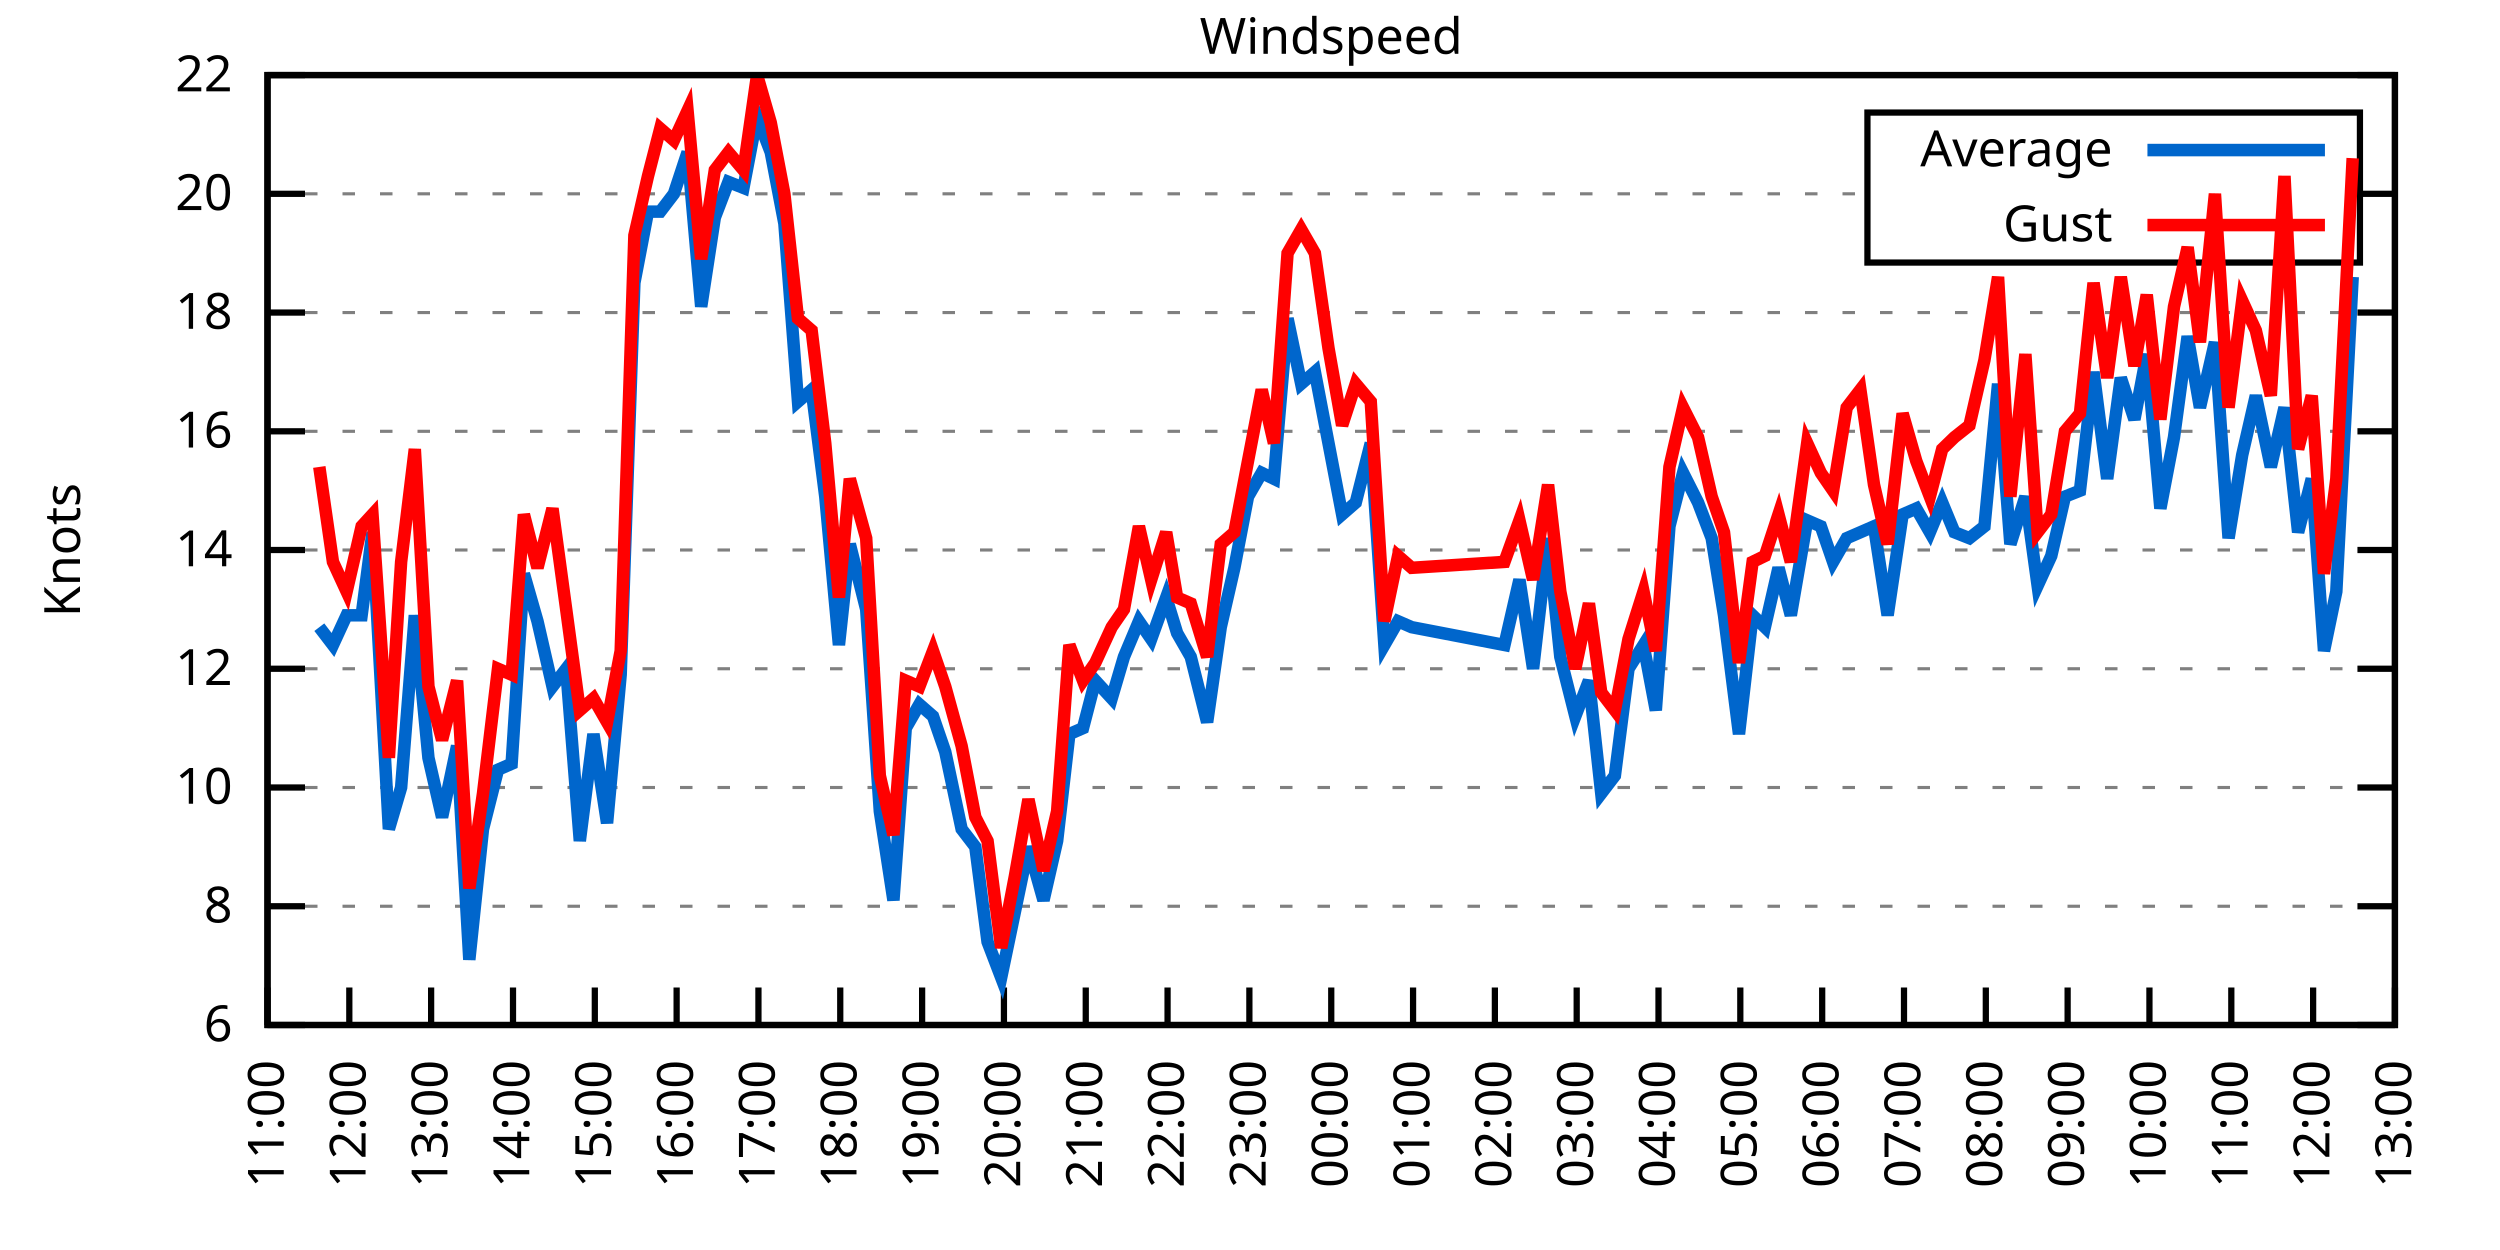
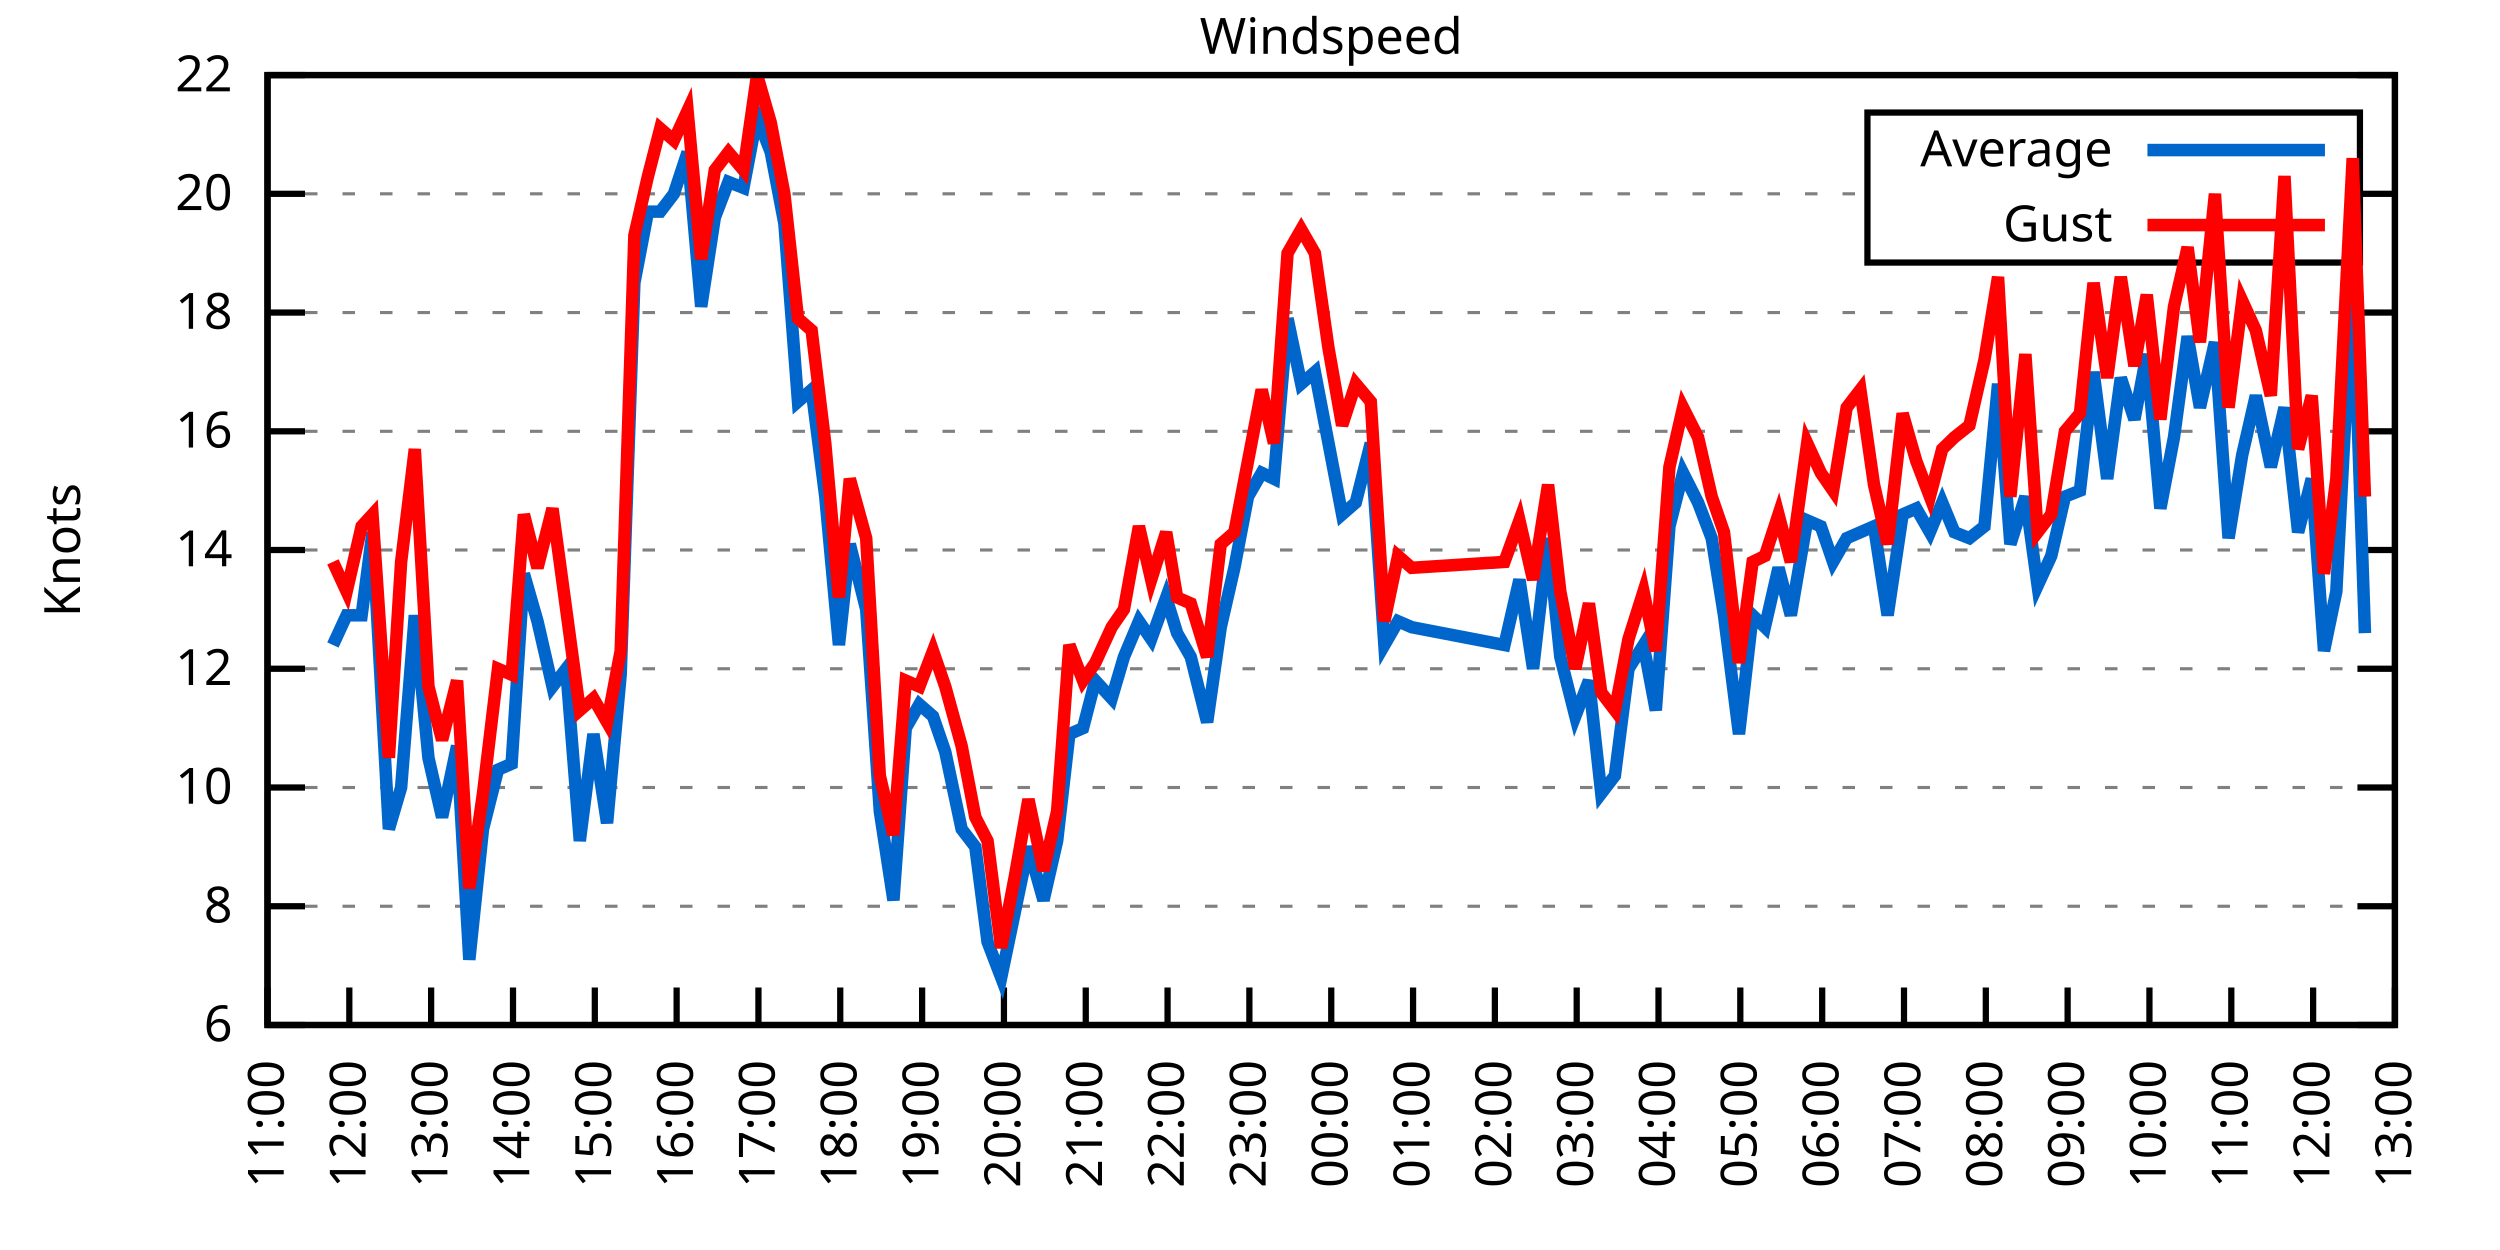
<svg xmlns="http://www.w3.org/2000/svg" xmlns:xlink="http://www.w3.org/1999/xlink" width="400" height="200" viewBox="0 0 400 200">
  <g id="gnuplot_canvas">
    <rect x="0" y="0" width="400" height="200" fill="none" />
    <defs>
      <circle id="gpDot" r="0.5" stroke-width="0.5" stroke="currentColor" />
      <path id="gpPt0" stroke-width="0.333" stroke="currentColor" d="M-1,0 h2 M0,-1 v2" />
      <path id="gpPt1" stroke-width="0.333" stroke="currentColor" d="M-1,-1 L1,1 M1,-1 L-1,1" />
      <path id="gpPt2" stroke-width="0.333" stroke="currentColor" d="M-1,0 L1,0 M0,-1 L0,1 M-1,-1 L1,1 M-1,1 L1,-1" />
      <rect id="gpPt3" stroke-width="0.333" stroke="currentColor" x="-1" y="-1" width="2" height="2" />
      <rect id="gpPt4" stroke-width="0.333" stroke="currentColor" fill="currentColor" x="-1" y="-1" width="2" height="2" />
      <circle id="gpPt5" stroke-width="0.333" stroke="currentColor" cx="0" cy="0" r="1" />
      <use xlink:href="#gpPt5" id="gpPt6" fill="currentColor" stroke="none" />
      <path id="gpPt7" stroke-width="0.333" stroke="currentColor" d="M0,-1.33 L-1.33,0.67 L1.33,0.67 z" />
      <use xlink:href="#gpPt7" id="gpPt8" fill="currentColor" stroke="none" />
      <use xlink:href="#gpPt7" id="gpPt9" stroke="currentColor" transform="rotate(180)" />
      <use xlink:href="#gpPt9" id="gpPt10" fill="currentColor" stroke="none" />
      <use xlink:href="#gpPt3" id="gpPt11" stroke="currentColor" transform="rotate(45)" />
      <use xlink:href="#gpPt11" id="gpPt12" fill="currentColor" stroke="none" />
      <path id="gpPt13" stroke-width="0.333" stroke="currentColor" d="M0,1.330 L1.265,0.411 L0.782,-1.067 L-0.782,-1.076 L-1.265,0.411 z" />
      <use xlink:href="#gpPt13" id="gpPt14" fill="currentColor" stroke="none" />
      <filter id="textbox" filterUnits="objectBoundingBox" x="0" y="0" height="1" width="1">
        <feFlood flood-color="white" flood-opacity="1" result="bgnd" />
        <feComposite in="SourceGraphic" in2="bgnd" operator="atop" />
      </filter>
      <filter id="greybox" filterUnits="objectBoundingBox" x="0" y="0" height="1" width="1">
        <feFlood flood-color="lightgrey" flood-opacity="1" result="grey" />
        <feComposite in="SourceGraphic" in2="grey" operator="atop" />
      </filter>
    </defs>
    <g fill="none" color="white" stroke="currentColor" stroke-width="1.00" stroke-linecap="butt" stroke-linejoin="miter">
</g>
    <g fill="none" color="black" stroke="currentColor" stroke-width="1.00" stroke-linecap="butt" stroke-linejoin="miter">
      <g stroke="none" shape-rendering="crispEdges">
        <polygon fill="rgb(255, 255, 255)" points="42.80,164.00 383.18,164.00 383.18,12.02 42.80,12.02 " />
      </g>
    </g>
    <g fill="none" color="black" stroke="currentColor" stroke-width="1.00" stroke-linecap="butt" stroke-linejoin="miter">
</g>
    <g fill="none" color="black" stroke="black" stroke-width="0.50" stroke-linecap="butt" stroke-linejoin="miter">
</g>
    <g fill="none" color="gray" stroke="currentColor" stroke-width="0.50" stroke-linecap="butt" stroke-linejoin="miter">
      <path stroke="gray" stroke-dasharray="2,4" class="gridline" d="M42.80,164.00 L383.19,164.00  " />
    </g>
    <g fill="none" color="gray" stroke="gray" stroke-width="1.00" stroke-linecap="butt" stroke-linejoin="miter">
</g>
    <g fill="none" color="black" stroke="currentColor" stroke-width="1.00" stroke-linecap="butt" stroke-linejoin="miter">
      <path stroke="black" d="M42.80,164.00 L48.80,164.00 M383.19,164.00 L377.19,164.00  " />
      <g transform="translate(37.20,166.60)" stroke="none" fill="black" font-family="Sans" font-size="8.00" text-anchor="end">
        <text>
          <tspan font-family="Sans"> 6</tspan>
        </text>
      </g>
    </g>
    <g fill="none" color="black" stroke="currentColor" stroke-width="1.00" stroke-linecap="butt" stroke-linejoin="miter">
</g>
    <g fill="none" color="black" stroke="black" stroke-width="0.50" stroke-linecap="butt" stroke-linejoin="miter">
</g>
    <g fill="none" color="gray" stroke="currentColor" stroke-width="0.50" stroke-linecap="butt" stroke-linejoin="miter">
      <path stroke="gray" stroke-dasharray="2,4" class="gridline" d="M42.80,145.00 L383.19,145.00  " />
    </g>
    <g fill="none" color="gray" stroke="gray" stroke-width="1.00" stroke-linecap="butt" stroke-linejoin="miter">
</g>
    <g fill="none" color="black" stroke="currentColor" stroke-width="1.00" stroke-linecap="butt" stroke-linejoin="miter">
      <path stroke="black" d="M42.80,145.00 L48.80,145.00 M383.19,145.00 L377.19,145.00  " />
      <g transform="translate(37.20,147.60)" stroke="none" fill="black" font-family="Sans" font-size="8.00" text-anchor="end">
        <text>
          <tspan font-family="Sans"> 8</tspan>
        </text>
      </g>
    </g>
    <g fill="none" color="black" stroke="currentColor" stroke-width="1.00" stroke-linecap="butt" stroke-linejoin="miter">
</g>
    <g fill="none" color="black" stroke="black" stroke-width="0.50" stroke-linecap="butt" stroke-linejoin="miter">
</g>
    <g fill="none" color="gray" stroke="currentColor" stroke-width="0.50" stroke-linecap="butt" stroke-linejoin="miter">
      <path stroke="gray" stroke-dasharray="2,4" class="gridline" d="M42.80,126.00 L383.19,126.00  " />
    </g>
    <g fill="none" color="gray" stroke="gray" stroke-width="1.00" stroke-linecap="butt" stroke-linejoin="miter">
</g>
    <g fill="none" color="black" stroke="currentColor" stroke-width="1.00" stroke-linecap="butt" stroke-linejoin="miter">
      <path stroke="black" d="M42.80,126.00 L48.80,126.00 M383.19,126.00 L377.19,126.00  " />
      <g transform="translate(37.20,128.60)" stroke="none" fill="black" font-family="Sans" font-size="8.00" text-anchor="end">
        <text>
          <tspan font-family="Sans"> 10</tspan>
        </text>
      </g>
    </g>
    <g fill="none" color="black" stroke="currentColor" stroke-width="1.00" stroke-linecap="butt" stroke-linejoin="miter">
</g>
    <g fill="none" color="black" stroke="black" stroke-width="0.50" stroke-linecap="butt" stroke-linejoin="miter">
</g>
    <g fill="none" color="gray" stroke="currentColor" stroke-width="0.50" stroke-linecap="butt" stroke-linejoin="miter">
      <path stroke="gray" stroke-dasharray="2,4" class="gridline" d="M42.80,107.00 L383.19,107.00  " />
    </g>
    <g fill="none" color="gray" stroke="gray" stroke-width="1.00" stroke-linecap="butt" stroke-linejoin="miter">
</g>
    <g fill="none" color="black" stroke="currentColor" stroke-width="1.00" stroke-linecap="butt" stroke-linejoin="miter">
      <path stroke="black" d="M42.80,107.00 L48.80,107.00 M383.19,107.00 L377.19,107.00  " />
      <g transform="translate(37.20,109.60)" stroke="none" fill="black" font-family="Sans" font-size="8.00" text-anchor="end">
        <text>
          <tspan font-family="Sans"> 12</tspan>
        </text>
      </g>
    </g>
    <g fill="none" color="black" stroke="currentColor" stroke-width="1.00" stroke-linecap="butt" stroke-linejoin="miter">
</g>
    <g fill="none" color="black" stroke="black" stroke-width="0.50" stroke-linecap="butt" stroke-linejoin="miter">
</g>
    <g fill="none" color="gray" stroke="currentColor" stroke-width="0.50" stroke-linecap="butt" stroke-linejoin="miter">
      <path stroke="gray" stroke-dasharray="2,4" class="gridline" d="M42.80,88.00 L383.19,88.00  " />
    </g>
    <g fill="none" color="gray" stroke="gray" stroke-width="1.00" stroke-linecap="butt" stroke-linejoin="miter">
</g>
    <g fill="none" color="black" stroke="currentColor" stroke-width="1.00" stroke-linecap="butt" stroke-linejoin="miter">
      <path stroke="black" d="M42.80,88.00 L48.80,88.00 M383.19,88.00 L377.19,88.00  " />
      <g transform="translate(37.20,90.60)" stroke="none" fill="black" font-family="Sans" font-size="8.00" text-anchor="end">
        <text>
          <tspan font-family="Sans"> 14</tspan>
        </text>
      </g>
    </g>
    <g fill="none" color="black" stroke="currentColor" stroke-width="1.00" stroke-linecap="butt" stroke-linejoin="miter">
</g>
    <g fill="none" color="black" stroke="black" stroke-width="0.50" stroke-linecap="butt" stroke-linejoin="miter">
</g>
    <g fill="none" color="gray" stroke="currentColor" stroke-width="0.50" stroke-linecap="butt" stroke-linejoin="miter">
      <path stroke="gray" stroke-dasharray="2,4" class="gridline" d="M42.80,69.01 L383.19,69.01  " />
    </g>
    <g fill="none" color="gray" stroke="gray" stroke-width="1.00" stroke-linecap="butt" stroke-linejoin="miter">
</g>
    <g fill="none" color="black" stroke="currentColor" stroke-width="1.00" stroke-linecap="butt" stroke-linejoin="miter">
      <path stroke="black" d="M42.80,69.01 L48.80,69.01 M383.19,69.01 L377.19,69.01  " />
      <g transform="translate(37.20,71.61)" stroke="none" fill="black" font-family="Sans" font-size="8.00" text-anchor="end">
        <text>
          <tspan font-family="Sans"> 16</tspan>
        </text>
      </g>
    </g>
    <g fill="none" color="black" stroke="currentColor" stroke-width="1.00" stroke-linecap="butt" stroke-linejoin="miter">
</g>
    <g fill="none" color="black" stroke="black" stroke-width="0.50" stroke-linecap="butt" stroke-linejoin="miter">
</g>
    <g fill="none" color="gray" stroke="currentColor" stroke-width="0.50" stroke-linecap="butt" stroke-linejoin="miter">
      <path stroke="gray" stroke-dasharray="2,4" class="gridline" d="M42.80,50.01 L383.19,50.01  " />
    </g>
    <g fill="none" color="gray" stroke="gray" stroke-width="1.00" stroke-linecap="butt" stroke-linejoin="miter">
</g>
    <g fill="none" color="black" stroke="currentColor" stroke-width="1.00" stroke-linecap="butt" stroke-linejoin="miter">
      <path stroke="black" d="M42.80,50.01 L48.80,50.01 M383.19,50.01 L377.19,50.01  " />
      <g transform="translate(37.20,52.61)" stroke="none" fill="black" font-family="Sans" font-size="8.00" text-anchor="end">
        <text>
          <tspan font-family="Sans"> 18</tspan>
        </text>
      </g>
    </g>
    <g fill="none" color="black" stroke="currentColor" stroke-width="1.00" stroke-linecap="butt" stroke-linejoin="miter">
</g>
    <g fill="none" color="black" stroke="black" stroke-width="0.50" stroke-linecap="butt" stroke-linejoin="miter">
</g>
    <g fill="none" color="gray" stroke="currentColor" stroke-width="0.50" stroke-linecap="butt" stroke-linejoin="miter">
      <path stroke="gray" stroke-dasharray="2,4" class="gridline" d="M42.80,31.01 L298.79,31.01 M377.59,31.01 L383.19,31.01  " />
    </g>
    <g fill="none" color="gray" stroke="gray" stroke-width="1.00" stroke-linecap="butt" stroke-linejoin="miter">
</g>
    <g fill="none" color="black" stroke="currentColor" stroke-width="1.00" stroke-linecap="butt" stroke-linejoin="miter">
      <path stroke="black" d="M42.80,31.01 L48.80,31.01 M383.19,31.01 L377.19,31.01  " />
      <g transform="translate(37.20,33.61)" stroke="none" fill="black" font-family="Sans" font-size="8.00" text-anchor="end">
        <text>
          <tspan font-family="Sans"> 20</tspan>
        </text>
      </g>
    </g>
    <g fill="none" color="black" stroke="currentColor" stroke-width="1.00" stroke-linecap="butt" stroke-linejoin="miter">
</g>
    <g fill="none" color="black" stroke="black" stroke-width="0.50" stroke-linecap="butt" stroke-linejoin="miter">
</g>
    <g fill="none" color="gray" stroke="currentColor" stroke-width="0.50" stroke-linecap="butt" stroke-linejoin="miter">
      <path stroke="gray" stroke-dasharray="2,4" class="gridline" d="M42.80,12.01 L383.19,12.01  " />
    </g>
    <g fill="none" color="gray" stroke="gray" stroke-width="1.00" stroke-linecap="butt" stroke-linejoin="miter">
</g>
    <g fill="none" color="black" stroke="currentColor" stroke-width="1.00" stroke-linecap="butt" stroke-linejoin="miter">
      <path stroke="black" d="M42.80,12.01 L48.80,12.01 M383.19,12.01 L377.19,12.01  " />
      <g transform="translate(37.20,14.61)" stroke="none" fill="black" font-family="Sans" font-size="8.00" text-anchor="end">
        <text>
          <tspan font-family="Sans"> 22</tspan>
        </text>
      </g>
    </g>
    <g fill="none" color="black" stroke="currentColor" stroke-width="1.00" stroke-linecap="butt" stroke-linejoin="miter">
      <path stroke="black" d="M42.80,164.00 L42.80,158.00  " />
      <g transform="translate(45.40,169.60) rotate(270.00)" stroke="none" fill="black" font-family="Sans" font-size="8.00" text-anchor="end">
        <text>
          <tspan font-family="Sans">11:00</tspan>
        </text>
      </g>
    </g>
    <g fill="none" color="black" stroke="currentColor" stroke-width="1.00" stroke-linecap="butt" stroke-linejoin="miter">
      <path stroke="black" d="M55.89,164.00 L55.89,158.00  " />
      <g transform="translate(58.49,169.60) rotate(270.00)" stroke="none" fill="black" font-family="Sans" font-size="8.00" text-anchor="end">
        <text>
          <tspan font-family="Sans">12:00</tspan>
        </text>
      </g>
    </g>
    <g fill="none" color="black" stroke="currentColor" stroke-width="1.00" stroke-linecap="butt" stroke-linejoin="miter">
      <path stroke="black" d="M68.98,164.00 L68.98,158.00  " />
      <g transform="translate(71.58,169.60) rotate(270.00)" stroke="none" fill="black" font-family="Sans" font-size="8.00" text-anchor="end">
        <text>
          <tspan font-family="Sans">13:00</tspan>
        </text>
      </g>
    </g>
    <g fill="none" color="black" stroke="currentColor" stroke-width="1.00" stroke-linecap="butt" stroke-linejoin="miter">
      <path stroke="black" d="M82.08,164.00 L82.08,158.00  " />
      <g transform="translate(84.68,169.60) rotate(270.00)" stroke="none" fill="black" font-family="Sans" font-size="8.00" text-anchor="end">
        <text>
          <tspan font-family="Sans">14:00</tspan>
        </text>
      </g>
    </g>
    <g fill="none" color="black" stroke="currentColor" stroke-width="1.00" stroke-linecap="butt" stroke-linejoin="miter">
      <path stroke="black" d="M95.17,164.00 L95.17,158.00  " />
      <g transform="translate(97.77,169.60) rotate(270.00)" stroke="none" fill="black" font-family="Sans" font-size="8.00" text-anchor="end">
        <text>
          <tspan font-family="Sans">15:00</tspan>
        </text>
      </g>
    </g>
    <g fill="none" color="black" stroke="currentColor" stroke-width="1.00" stroke-linecap="butt" stroke-linejoin="miter">
      <path stroke="black" d="M108.26,164.00 L108.26,158.00  " />
      <g transform="translate(110.86,169.60) rotate(270.00)" stroke="none" fill="black" font-family="Sans" font-size="8.00" text-anchor="end">
        <text>
          <tspan font-family="Sans">16:00</tspan>
        </text>
      </g>
    </g>
    <g fill="none" color="black" stroke="currentColor" stroke-width="1.00" stroke-linecap="butt" stroke-linejoin="miter">
      <path stroke="black" d="M121.35,164.00 L121.35,158.00  " />
      <g transform="translate(123.95,169.60) rotate(270.00)" stroke="none" fill="black" font-family="Sans" font-size="8.00" text-anchor="end">
        <text>
          <tspan font-family="Sans">17:00</tspan>
        </text>
      </g>
    </g>
    <g fill="none" color="black" stroke="currentColor" stroke-width="1.00" stroke-linecap="butt" stroke-linejoin="miter">
      <path stroke="black" d="M134.44,164.00 L134.44,158.00  " />
      <g transform="translate(137.04,169.60) rotate(270.00)" stroke="none" fill="black" font-family="Sans" font-size="8.00" text-anchor="end">
        <text>
          <tspan font-family="Sans">18:00</tspan>
        </text>
      </g>
    </g>
    <g fill="none" color="black" stroke="currentColor" stroke-width="1.00" stroke-linecap="butt" stroke-linejoin="miter">
      <path stroke="black" d="M147.54,164.00 L147.54,158.00  " />
      <g transform="translate(150.14,169.60) rotate(270.00)" stroke="none" fill="black" font-family="Sans" font-size="8.00" text-anchor="end">
        <text>
          <tspan font-family="Sans">19:00</tspan>
        </text>
      </g>
    </g>
    <g fill="none" color="black" stroke="currentColor" stroke-width="1.00" stroke-linecap="butt" stroke-linejoin="miter">
      <path stroke="black" d="M160.63,164.00 L160.63,158.00  " />
      <g transform="translate(163.23,169.60) rotate(270.00)" stroke="none" fill="black" font-family="Sans" font-size="8.00" text-anchor="end">
        <text>
          <tspan font-family="Sans">20:00</tspan>
        </text>
      </g>
    </g>
    <g fill="none" color="black" stroke="currentColor" stroke-width="1.00" stroke-linecap="butt" stroke-linejoin="miter">
      <path stroke="black" d="M173.72,164.00 L173.72,158.00  " />
      <g transform="translate(176.32,169.60) rotate(270.00)" stroke="none" fill="black" font-family="Sans" font-size="8.00" text-anchor="end">
        <text>
          <tspan font-family="Sans">21:00</tspan>
        </text>
      </g>
    </g>
    <g fill="none" color="black" stroke="currentColor" stroke-width="1.00" stroke-linecap="butt" stroke-linejoin="miter">
      <path stroke="black" d="M186.81,164.00 L186.81,158.00  " />
      <g transform="translate(189.41,169.60) rotate(270.00)" stroke="none" fill="black" font-family="Sans" font-size="8.00" text-anchor="end">
        <text>
          <tspan font-family="Sans">22:00</tspan>
        </text>
      </g>
    </g>
    <g fill="none" color="black" stroke="currentColor" stroke-width="1.00" stroke-linecap="butt" stroke-linejoin="miter">
      <path stroke="black" d="M199.90,164.00 L199.90,158.00  " />
      <g transform="translate(202.50,169.60) rotate(270.00)" stroke="none" fill="black" font-family="Sans" font-size="8.00" text-anchor="end">
        <text>
          <tspan font-family="Sans">23:00</tspan>
        </text>
      </g>
    </g>
    <g fill="none" color="black" stroke="currentColor" stroke-width="1.00" stroke-linecap="butt" stroke-linejoin="miter">
      <path stroke="black" d="M213.00,164.00 L213.00,158.00  " />
      <g transform="translate(215.60,169.60) rotate(270.00)" stroke="none" fill="black" font-family="Sans" font-size="8.00" text-anchor="end">
        <text>
          <tspan font-family="Sans">00:00</tspan>
        </text>
      </g>
    </g>
    <g fill="none" color="black" stroke="currentColor" stroke-width="1.00" stroke-linecap="butt" stroke-linejoin="miter">
      <path stroke="black" d="M226.09,164.00 L226.09,158.00  " />
      <g transform="translate(228.69,169.60) rotate(270.00)" stroke="none" fill="black" font-family="Sans" font-size="8.00" text-anchor="end">
        <text>
          <tspan font-family="Sans">01:00</tspan>
        </text>
      </g>
    </g>
    <g fill="none" color="black" stroke="currentColor" stroke-width="1.00" stroke-linecap="butt" stroke-linejoin="miter">
      <path stroke="black" d="M239.18,164.00 L239.18,158.00  " />
      <g transform="translate(241.78,169.60) rotate(270.00)" stroke="none" fill="black" font-family="Sans" font-size="8.00" text-anchor="end">
        <text>
          <tspan font-family="Sans">02:00</tspan>
        </text>
      </g>
    </g>
    <g fill="none" color="black" stroke="currentColor" stroke-width="1.00" stroke-linecap="butt" stroke-linejoin="miter">
      <path stroke="black" d="M252.27,164.00 L252.27,158.00  " />
      <g transform="translate(254.87,169.60) rotate(270.00)" stroke="none" fill="black" font-family="Sans" font-size="8.00" text-anchor="end">
        <text>
          <tspan font-family="Sans">03:00</tspan>
        </text>
      </g>
    </g>
    <g fill="none" color="black" stroke="currentColor" stroke-width="1.00" stroke-linecap="butt" stroke-linejoin="miter">
      <path stroke="black" d="M265.36,164.00 L265.36,158.00  " />
      <g transform="translate(267.96,169.60) rotate(270.00)" stroke="none" fill="black" font-family="Sans" font-size="8.00" text-anchor="end">
        <text>
          <tspan font-family="Sans">04:00</tspan>
        </text>
      </g>
    </g>
    <g fill="none" color="black" stroke="currentColor" stroke-width="1.00" stroke-linecap="butt" stroke-linejoin="miter">
      <path stroke="black" d="M278.45,164.00 L278.45,158.00  " />
      <g transform="translate(281.05,169.60) rotate(270.00)" stroke="none" fill="black" font-family="Sans" font-size="8.00" text-anchor="end">
        <text>
          <tspan font-family="Sans">05:00</tspan>
        </text>
      </g>
    </g>
    <g fill="none" color="black" stroke="currentColor" stroke-width="1.00" stroke-linecap="butt" stroke-linejoin="miter">
      <path stroke="black" d="M291.55,164.00 L291.55,158.00  " />
      <g transform="translate(294.15,169.60) rotate(270.00)" stroke="none" fill="black" font-family="Sans" font-size="8.00" text-anchor="end">
        <text>
          <tspan font-family="Sans">06:00</tspan>
        </text>
      </g>
    </g>
    <g fill="none" color="black" stroke="currentColor" stroke-width="1.00" stroke-linecap="butt" stroke-linejoin="miter">
      <path stroke="black" d="M304.64,164.00 L304.64,158.00  " />
      <g transform="translate(307.24,169.60) rotate(270.00)" stroke="none" fill="black" font-family="Sans" font-size="8.00" text-anchor="end">
        <text>
          <tspan font-family="Sans">07:00</tspan>
        </text>
      </g>
    </g>
    <g fill="none" color="black" stroke="currentColor" stroke-width="1.00" stroke-linecap="butt" stroke-linejoin="miter">
      <path stroke="black" d="M317.73,164.00 L317.73,158.00  " />
      <g transform="translate(320.33,169.60) rotate(270.00)" stroke="none" fill="black" font-family="Sans" font-size="8.00" text-anchor="end">
        <text>
          <tspan font-family="Sans">08:00</tspan>
        </text>
      </g>
    </g>
    <g fill="none" color="black" stroke="currentColor" stroke-width="1.00" stroke-linecap="butt" stroke-linejoin="miter">
      <path stroke="black" d="M330.82,164.00 L330.82,158.00  " />
      <g transform="translate(333.42,169.60) rotate(270.00)" stroke="none" fill="black" font-family="Sans" font-size="8.00" text-anchor="end">
        <text>
          <tspan font-family="Sans">09:00</tspan>
        </text>
      </g>
    </g>
    <g fill="none" color="black" stroke="currentColor" stroke-width="1.00" stroke-linecap="butt" stroke-linejoin="miter">
      <path stroke="black" d="M343.91,164.00 L343.91,158.00  " />
      <g transform="translate(346.51,169.60) rotate(270.00)" stroke="none" fill="black" font-family="Sans" font-size="8.00" text-anchor="end">
        <text>
          <tspan font-family="Sans">10:00</tspan>
        </text>
      </g>
    </g>
    <g fill="none" color="black" stroke="currentColor" stroke-width="1.00" stroke-linecap="butt" stroke-linejoin="miter">
      <path stroke="black" d="M357.01,164.00 L357.01,158.00  " />
      <g transform="translate(359.61,169.60) rotate(270.00)" stroke="none" fill="black" font-family="Sans" font-size="8.00" text-anchor="end">
        <text>
          <tspan font-family="Sans">11:00</tspan>
        </text>
      </g>
    </g>
    <g fill="none" color="black" stroke="currentColor" stroke-width="1.00" stroke-linecap="butt" stroke-linejoin="miter">
      <path stroke="black" d="M370.10,164.00 L370.10,158.00  " />
      <g transform="translate(372.70,169.60) rotate(270.00)" stroke="none" fill="black" font-family="Sans" font-size="8.00" text-anchor="end">
        <text>
          <tspan font-family="Sans">12:00</tspan>
        </text>
      </g>
    </g>
    <g fill="none" color="black" stroke="currentColor" stroke-width="1.00" stroke-linecap="butt" stroke-linejoin="miter">
      <path stroke="black" d="M383.19,164.00 L383.19,158.00  " />
      <g transform="translate(385.79,169.60) rotate(270.00)" stroke="none" fill="black" font-family="Sans" font-size="8.00" text-anchor="end">
        <text>
          <tspan font-family="Sans">13:00</tspan>
        </text>
      </g>
    </g>
    <g fill="none" color="black" stroke="currentColor" stroke-width="1.00" stroke-linecap="butt" stroke-linejoin="miter">
</g>
    <g fill="none" color="black" stroke="currentColor" stroke-width="1.00" stroke-linecap="butt" stroke-linejoin="miter">
      <path stroke="black" d="M42.80,12.01 L42.80,164.00 L383.19,164.00 L383.19,12.01 L42.80,12.01 Z  " />
    </g>
    <g fill="none" color="black" stroke="currentColor" stroke-width="1.00" stroke-linecap="butt" stroke-linejoin="miter">
</g>
    <g fill="none" color="black" stroke="currentColor" stroke-width="1.00" stroke-linecap="butt" stroke-linejoin="miter">
      <path stroke="black" d="M298.79,42.01 L298.79,18.01 L377.59,18.01 L377.59,42.01 L298.79,42.01 Z  " />
    </g>
    <g id="Windspeed_plot_1">
      <g fill="none" color="white" stroke="black" stroke-width="2.00" stroke-linecap="butt" stroke-linejoin="miter">
</g>
      <g fill="none" color="black" stroke="currentColor" stroke-width="2.00" stroke-linecap="butt" stroke-linejoin="miter">
        <g transform="translate(337.99,26.61)" stroke="none" fill="black" font-family="Sans" font-size="8.00" text-anchor="end">
          <text>
            <tspan font-family="Sans">Average</tspan>
          </text>
        </g>
      </g>
      <g fill="none" color="black" stroke="currentColor" stroke-width="2.00" stroke-linecap="butt" stroke-linejoin="miter">
-         <path stroke="rgb(  0, 102, 204)" d="M343.59,24.01 L371.99,24.01 M51.09,100.35 L53.27,103.20 L55.46,98.45 L57.86,98.45 L59.60,85.16 L62.22,132.65   L64.18,126.00 L66.37,98.45 L68.55,121.25 L70.73,130.75 L73.13,119.35 L75.09,153.55 L77.28,132.65 L79.68,123.15   L81.86,122.20 L83.82,91.80 L86.00,99.40 L88.40,109.85 L90.59,107.00 L92.77,134.55 L94.95,117.45 L97.13,131.70   L99.31,107.95 L101.50,45.26 L103.68,33.86 L105.64,33.86 L107.82,31.01 L110.01,24.36 L112.19,49.06 L114.37,34.81   L116.55,29.11 L118.95,30.06 L121.13,18.66 L123.32,24.36 L125.50,35.76 L127.68,64.26 L129.86,62.36 L132.04,79.46   L134.23,103.20 L135.97,87.06 L138.59,97.50 L140.77,129.80 L142.95,144.05 L144.92,116.50 L147.10,112.70 L149.28,114.60   L151.24,120.30 L153.86,132.65 L156.05,135.50 L158.01,150.70 L160.19,156.40 L162.37,145.95 L164.55,135.50 L166.96,144.05   L169.14,134.55 L171.10,117.45 L173.28,116.50 L175.25,108.90 L177.87,111.75 L179.83,105.10 L182.23,99.40 L184.19,102.25   L186.59,95.60 L188.34,101.30 L190.52,105.10 L193.14,115.55 L195.32,100.35 L197.50,90.85 L199.68,79.46 L201.87,75.66   L203.83,76.61 L206.01,50.96 L208.19,61.41 L210.38,59.51 L212.56,70.91 L214.74,82.31 L216.92,80.41 L219.32,70.91   L221.50,103.20 L223.69,99.40 L225.87,100.35 L240.71,103.20 L243.11,92.75 L245.29,107.00 L247.69,86.11 L249.65,105.10   L252.05,114.60 L254.23,108.90 L256.20,126.95 L258.38,124.10 L260.56,107.00 L262.96,103.20 L264.93,113.65 L267.11,84.21   L269.29,75.66 L271.69,80.41 L273.87,86.11 L275.84,98.45 L278.24,117.45 L280.42,98.45 L282.38,100.35 L284.56,90.85   L286.53,98.45 L289.15,83.26 L291.33,84.21 L293.29,89.90 L295.47,86.11 L297.66,85.16 L299.84,84.21 L302.02,98.45   L304.42,82.31 L306.60,81.36 L308.78,85.16 L310.75,80.41 L312.71,85.16 L315.11,86.11 L317.51,84.21 L319.69,61.41   L321.66,87.06 L324.06,79.46 L326.02,93.70 L328.20,88.95 L330.39,79.46 L332.79,78.51 L334.97,59.51 L337.15,76.61   L339.33,60.46 L341.51,67.11 L343.48,56.66 L345.66,81.36 L347.84,69.96 L350.02,53.81 L351.99,65.21 L354.39,54.76   L356.57,86.11 L358.75,72.81 L360.93,63.31 L363.33,74.71 L365.52,65.21 L367.70,85.16 L369.88,76.61 L371.84,104.15   L373.81,94.65 L376.43,44.31  " />
+         <path stroke="rgb(  0, 102, 204)" d="M343.59,24.01 L371.99,24.01 M53.27,103.20 L55.46,98.45 L57.86,98.45 L59.60,85.16 L62.22,132.65 L64.18,126.00   L66.37,98.45 L68.55,121.25 L70.73,130.75 L73.13,119.35 L75.09,153.55 L77.28,132.65 L79.68,123.15 L81.86,122.20   L83.82,91.80 L86.00,99.40 L88.40,109.85 L90.59,107.00 L92.77,134.55 L94.95,117.45 L97.13,131.70 L99.31,107.95   L101.50,45.26 L103.68,33.86 L105.64,33.86 L107.82,31.01 L110.01,24.36 L112.19,49.06 L114.37,34.81 L116.55,29.11   L118.95,30.06 L121.13,18.66 L123.32,24.36 L125.50,35.76 L127.68,64.26 L129.86,62.36 L132.04,79.46 L134.23,103.20   L135.97,87.06 L138.59,97.50 L140.77,129.80 L142.95,144.05 L144.92,116.50 L147.10,112.70 L149.28,114.60 L151.24,120.30   L153.86,132.65 L156.05,135.50 L158.01,150.70 L160.19,156.40 L162.37,145.95 L164.55,135.50 L166.96,144.05 L169.14,134.55   L171.10,117.45 L173.28,116.50 L175.25,108.90 L177.87,111.75 L179.83,105.10 L182.23,99.40 L184.19,102.25 L186.59,95.60   L188.34,101.30 L190.52,105.10 L193.14,115.55 L195.32,100.35 L197.50,90.85 L199.68,79.46 L201.87,75.66 L203.83,76.61   L206.01,50.96 L208.19,61.41 L210.38,59.51 L212.56,70.91 L214.74,82.31 L216.92,80.41 L219.32,70.91 L221.50,103.20   L223.69,99.40 L225.87,100.35 L240.71,103.20 L243.11,92.75 L245.29,107.00 L247.69,86.11 L249.65,105.10 L252.05,114.60   L254.23,108.90 L256.20,126.95 L258.38,124.10 L260.56,107.00 L262.96,103.20 L264.93,113.65 L267.11,84.21 L269.29,75.66   L271.69,80.41 L273.87,86.11 L275.84,98.45 L278.24,117.45 L280.42,98.45 L282.38,100.35 L284.56,90.85 L286.53,98.45   L289.15,83.26 L291.33,84.21 L293.29,89.90 L295.47,86.11 L297.66,85.16 L299.84,84.21 L302.02,98.45 L304.42,82.31   L306.60,81.36 L308.78,85.16 L310.75,80.41 L312.71,85.16 L315.11,86.11 L317.51,84.21 L319.69,61.41 L321.66,87.06   L324.06,79.46 L326.02,93.70 L328.20,88.95 L330.39,79.46 L332.79,78.51 L334.97,59.51 L337.15,76.61 L339.33,60.46   L341.51,67.11 L343.48,56.66 L345.66,81.36 L347.84,69.96 L350.02,53.81 L351.99,65.21 L354.39,54.76 L356.57,86.11   L358.75,72.81 L360.93,63.31 L363.33,74.71 L365.52,65.21 L367.70,85.16 L369.88,76.61 L371.84,104.15 L373.81,94.65   L376.43,44.31 L378.39,101.30  " />
      </g>
    </g>
    <g id="Windspeed_plot_2">
      <g fill="none" color="black" stroke="currentColor" stroke-width="2.00" stroke-linecap="butt" stroke-linejoin="miter">
        <g transform="translate(337.99,38.61)" stroke="none" fill="black" font-family="Sans" font-size="8.00" text-anchor="end">
          <text>
            <tspan font-family="Sans">Gust</tspan>
          </text>
        </g>
      </g>
      <g fill="none" color="black" stroke="currentColor" stroke-width="2.00" stroke-linecap="butt" stroke-linejoin="miter">
-         <path stroke="rgb(255,   0,   0)" d="M343.59,36.01 L371.99,36.01 M51.09,74.71 L53.27,89.90 L55.46,94.65 L57.86,84.21 L59.60,82.31 L62.22,121.25   L64.18,89.90 L66.37,71.86 L68.55,109.85 L70.73,118.40 L73.13,108.90 L75.09,142.15 L77.28,126.95 L79.68,107.00   L81.86,107.95 L83.82,82.31 L86.00,90.85 L88.40,81.36 L90.59,97.50 L92.77,113.65 L94.95,111.75 L97.13,115.55   L99.31,104.15 L101.50,37.66 L103.68,28.16 L105.64,20.56 L107.82,22.46 L110.01,17.71 L112.19,41.46 L114.37,27.21   L116.55,24.36 L118.95,27.21 L121.13,12.01 L123.32,19.61 L125.50,31.01 L127.68,50.96 L129.86,52.86 L132.04,70.91   L134.23,95.60 L135.97,76.61 L138.59,86.11 L140.77,124.10 L142.95,133.60 L144.92,108.90 L147.10,109.85 L149.28,104.15   L151.24,109.85 L153.86,119.35 L156.05,130.75 L158.01,134.55 L160.19,151.65 L162.37,140.25 L164.55,127.90 L166.96,139.30   L169.14,129.80 L171.10,103.20 L173.28,108.90 L175.25,106.05 L177.87,100.35 L179.83,97.50 L182.23,84.21 L184.19,92.75   L186.59,85.16 L188.34,95.60 L190.52,96.55 L193.14,105.10 L195.32,87.06 L197.50,85.16 L199.68,73.76 L201.87,62.36   L203.83,70.91 L206.01,40.51 L208.19,36.71 L210.38,40.51 L212.56,55.71 L214.74,68.06 L216.92,61.41 L219.32,64.26   L221.50,99.40 L223.69,88.95 L225.87,90.85 L240.71,89.90 L243.11,83.26 L245.29,92.75 L247.69,77.56 L249.65,94.65   L252.05,107.00 L254.23,96.55 L256.20,110.80 L258.38,113.65 L260.56,102.25 L262.96,94.65 L264.93,104.15 L267.11,74.71   L269.29,65.21 L271.69,69.96 L273.87,79.46 L275.84,85.16 L278.24,106.05 L280.42,89.90 L282.38,88.95 L284.56,82.31   L286.53,89.90 L289.15,70.91 L291.33,75.66 L293.29,78.51 L295.47,65.21 L297.66,62.36 L299.84,77.56 L302.02,87.06   L304.42,66.16 L306.60,73.76 L308.78,79.46 L310.75,71.86 L312.71,69.96 L315.11,68.06 L317.51,57.61 L319.69,44.31   L321.66,79.46 L324.06,56.66 L326.02,85.16 L328.20,82.31 L330.39,69.01 L332.79,66.16 L334.97,45.26 L337.15,60.46   L339.33,44.31 L341.51,58.56 L343.48,47.16 L345.66,67.11 L347.84,49.06 L350.02,39.56 L351.99,54.76 L354.39,31.01   L356.57,65.21 L358.75,48.11 L360.93,52.86 L363.33,63.31 L365.52,28.16 L367.70,71.86 L369.88,63.31 L371.84,91.80   L373.81,76.61 L376.43,25.31  " />
+         <path stroke="rgb(255,   0,   0)" d="M343.59,36.01 L371.99,36.01 M53.27,89.90 L55.46,94.65 L57.86,84.21 L59.60,82.31 L62.22,121.25 L64.18,89.90   L66.37,71.86 L68.55,109.85 L70.73,118.40 L73.13,108.90 L75.09,142.15 L77.28,126.95 L79.68,107.00 L81.86,107.95   L83.82,82.31 L86.00,90.85 L88.40,81.36 L90.59,97.50 L92.77,113.65 L94.95,111.75 L97.13,115.55 L99.31,104.15   L101.50,37.66 L103.68,28.16 L105.64,20.56 L107.82,22.46 L110.01,17.71 L112.19,41.46 L114.37,27.21 L116.55,24.36   L118.95,27.21 L121.13,12.01 L123.32,19.61 L125.50,31.01 L127.68,50.96 L129.86,52.86 L132.04,70.91 L134.23,95.60   L135.97,76.61 L138.59,86.11 L140.77,124.10 L142.95,133.60 L144.92,108.90 L147.10,109.85 L149.28,104.15 L151.24,109.85   L153.86,119.35 L156.05,130.75 L158.01,134.55 L160.19,151.65 L162.37,140.25 L164.55,127.90 L166.96,139.30 L169.14,129.80   L171.10,103.20 L173.28,108.90 L175.25,106.05 L177.87,100.35 L179.83,97.50 L182.23,84.21 L184.19,92.75 L186.59,85.16   L188.34,95.60 L190.52,96.55 L193.14,105.10 L195.32,87.06 L197.50,85.16 L199.68,73.76 L201.87,62.36 L203.83,70.91   L206.01,40.51 L208.19,36.71 L210.38,40.51 L212.56,55.71 L214.74,68.06 L216.92,61.41 L219.32,64.26 L221.50,99.40   L223.69,88.95 L225.87,90.85 L240.71,89.90 L243.11,83.26 L245.29,92.75 L247.69,77.56 L249.65,94.65 L252.05,107.00   L254.23,96.55 L256.20,110.80 L258.38,113.65 L260.56,102.25 L262.96,94.65 L264.93,104.15 L267.11,74.71 L269.29,65.21   L271.69,69.96 L273.87,79.46 L275.84,85.16 L278.24,106.05 L280.42,89.90 L282.38,88.95 L284.56,82.31 L286.53,89.90   L289.15,70.91 L291.33,75.66 L293.29,78.51 L295.47,65.21 L297.66,62.36 L299.84,77.56 L302.02,87.06 L304.42,66.16   L306.60,73.76 L308.78,79.46 L310.75,71.86 L312.71,69.96 L315.11,68.06 L317.51,57.61 L319.69,44.31 L321.66,79.46   L324.06,56.66 L326.02,85.16 L328.20,82.31 L330.39,69.01 L332.79,66.16 L334.97,45.26 L337.15,60.46 L339.33,44.31   L341.51,58.56 L343.48,47.16 L345.66,67.11 L347.84,49.06 L350.02,39.56 L351.99,54.76 L354.39,31.01 L356.57,65.21   L358.75,48.11 L360.93,52.86 L363.33,63.31 L365.52,28.16 L367.70,71.86 L369.88,63.31 L371.84,91.80 L373.81,76.61   L376.43,25.31 L378.39,79.46  " />
      </g>
    </g>
    <g fill="none" color="black" stroke="currentColor" stroke-width="2.00" stroke-linecap="butt" stroke-linejoin="miter">
</g>
    <g fill="none" color="black" stroke="black" stroke-width="1.00" stroke-linecap="butt" stroke-linejoin="miter">
</g>
    <g fill="none" color="black" stroke="currentColor" stroke-width="1.00" stroke-linecap="butt" stroke-linejoin="miter">
      <path stroke="black" d="M42.80,12.01 L42.80,164.00 L383.19,164.00 L383.19,12.01 L42.80,12.01 Z  " />
      <g transform="translate(12.80,88.01) rotate(270.00)" stroke="none" fill="black" font-family="Sans" font-size="8.00" text-anchor="middle">
        <text>
          <tspan font-family="Sans">Knots</tspan>
        </text>
      </g>
    </g>
    <g fill="none" color="black" stroke="currentColor" stroke-width="1.00" stroke-linecap="butt" stroke-linejoin="miter">
</g>
    <g fill="none" color="black" stroke="currentColor" stroke-width="1.00" stroke-linecap="butt" stroke-linejoin="miter">
      <g transform="translate(212.99,8.61)" stroke="none" fill="black" font-family="Sans" font-size="8.00" text-anchor="middle">
        <text>
          <tspan font-family="Sans">Windspeed</tspan>
        </text>
      </g>
    </g>
    <g fill="none" color="black" stroke="currentColor" stroke-width="1.00" stroke-linecap="butt" stroke-linejoin="miter">
</g>
  </g>
</svg>
